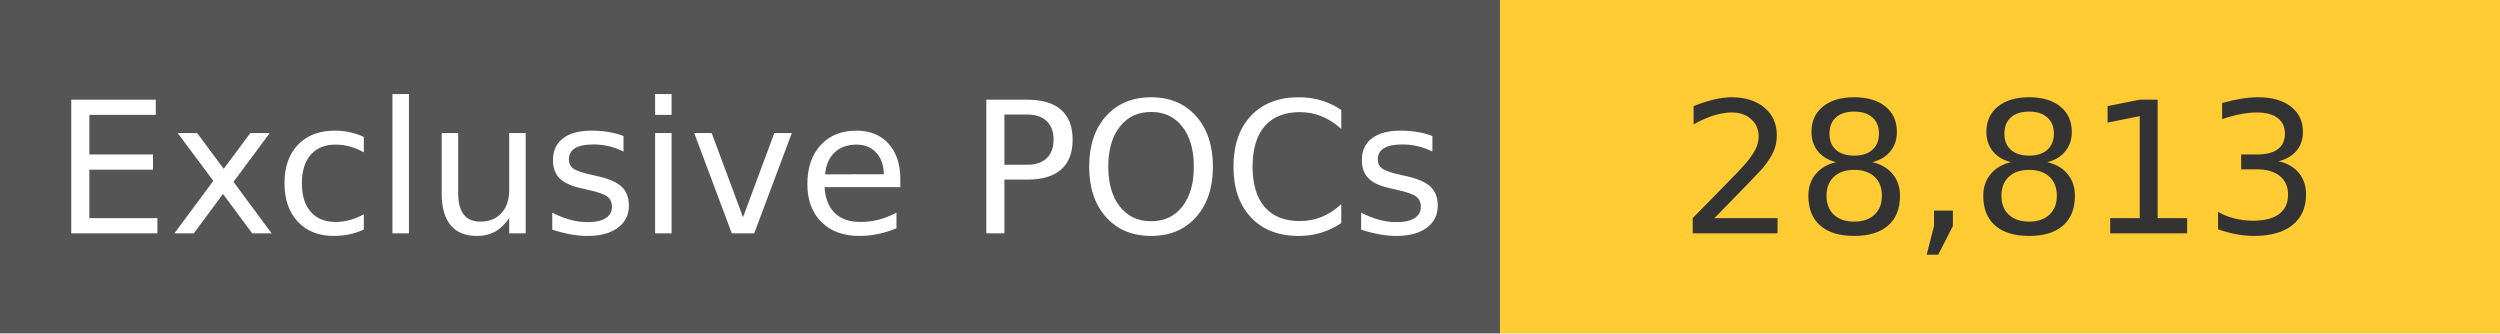
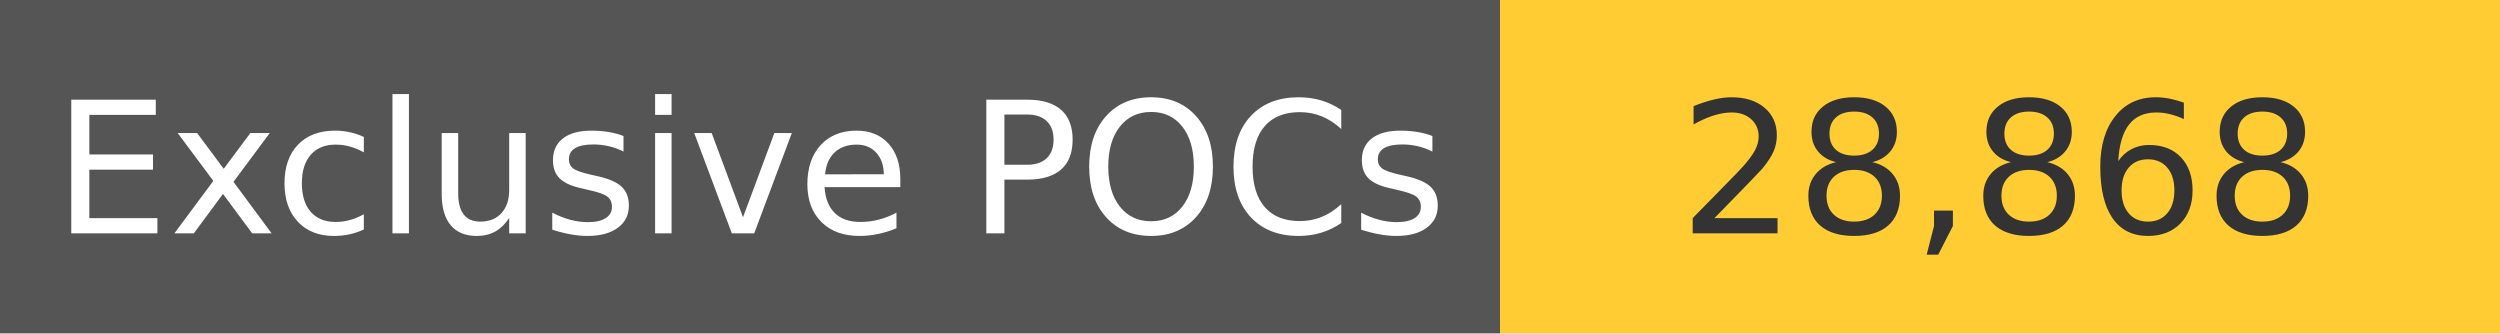
<svg xmlns="http://www.w3.org/2000/svg" width="150" height="20" role="img">
  <linearGradient id="s" x2="0" y2="100%">
    <stop offset="0" stop-color="#bbb" stop-opacity=".1" />
    <stop offset="1" stop-opacity=".1" />
  </linearGradient>
  <g>
    <rect width="90" height="20" fill="#555" />
    <rect x="90" width="267" height="20" fill="#ffcc33" />
  </g>
  <g fill="#fff" text-anchor="middle" font-family="Verdana,Geneva,DejaVu Sans,sans-serif" text-rendering="geometricPrecision" font-size="110">
    <text x="450" y="140" transform="scale(.1)" fill="#fff">
            Exclusive POCs
        </text>
    <text x="1200" y="140" transform="scale(.1)" fill="#333">
-             28,813
+             28,868
        </text>
  </g>
</svg>
